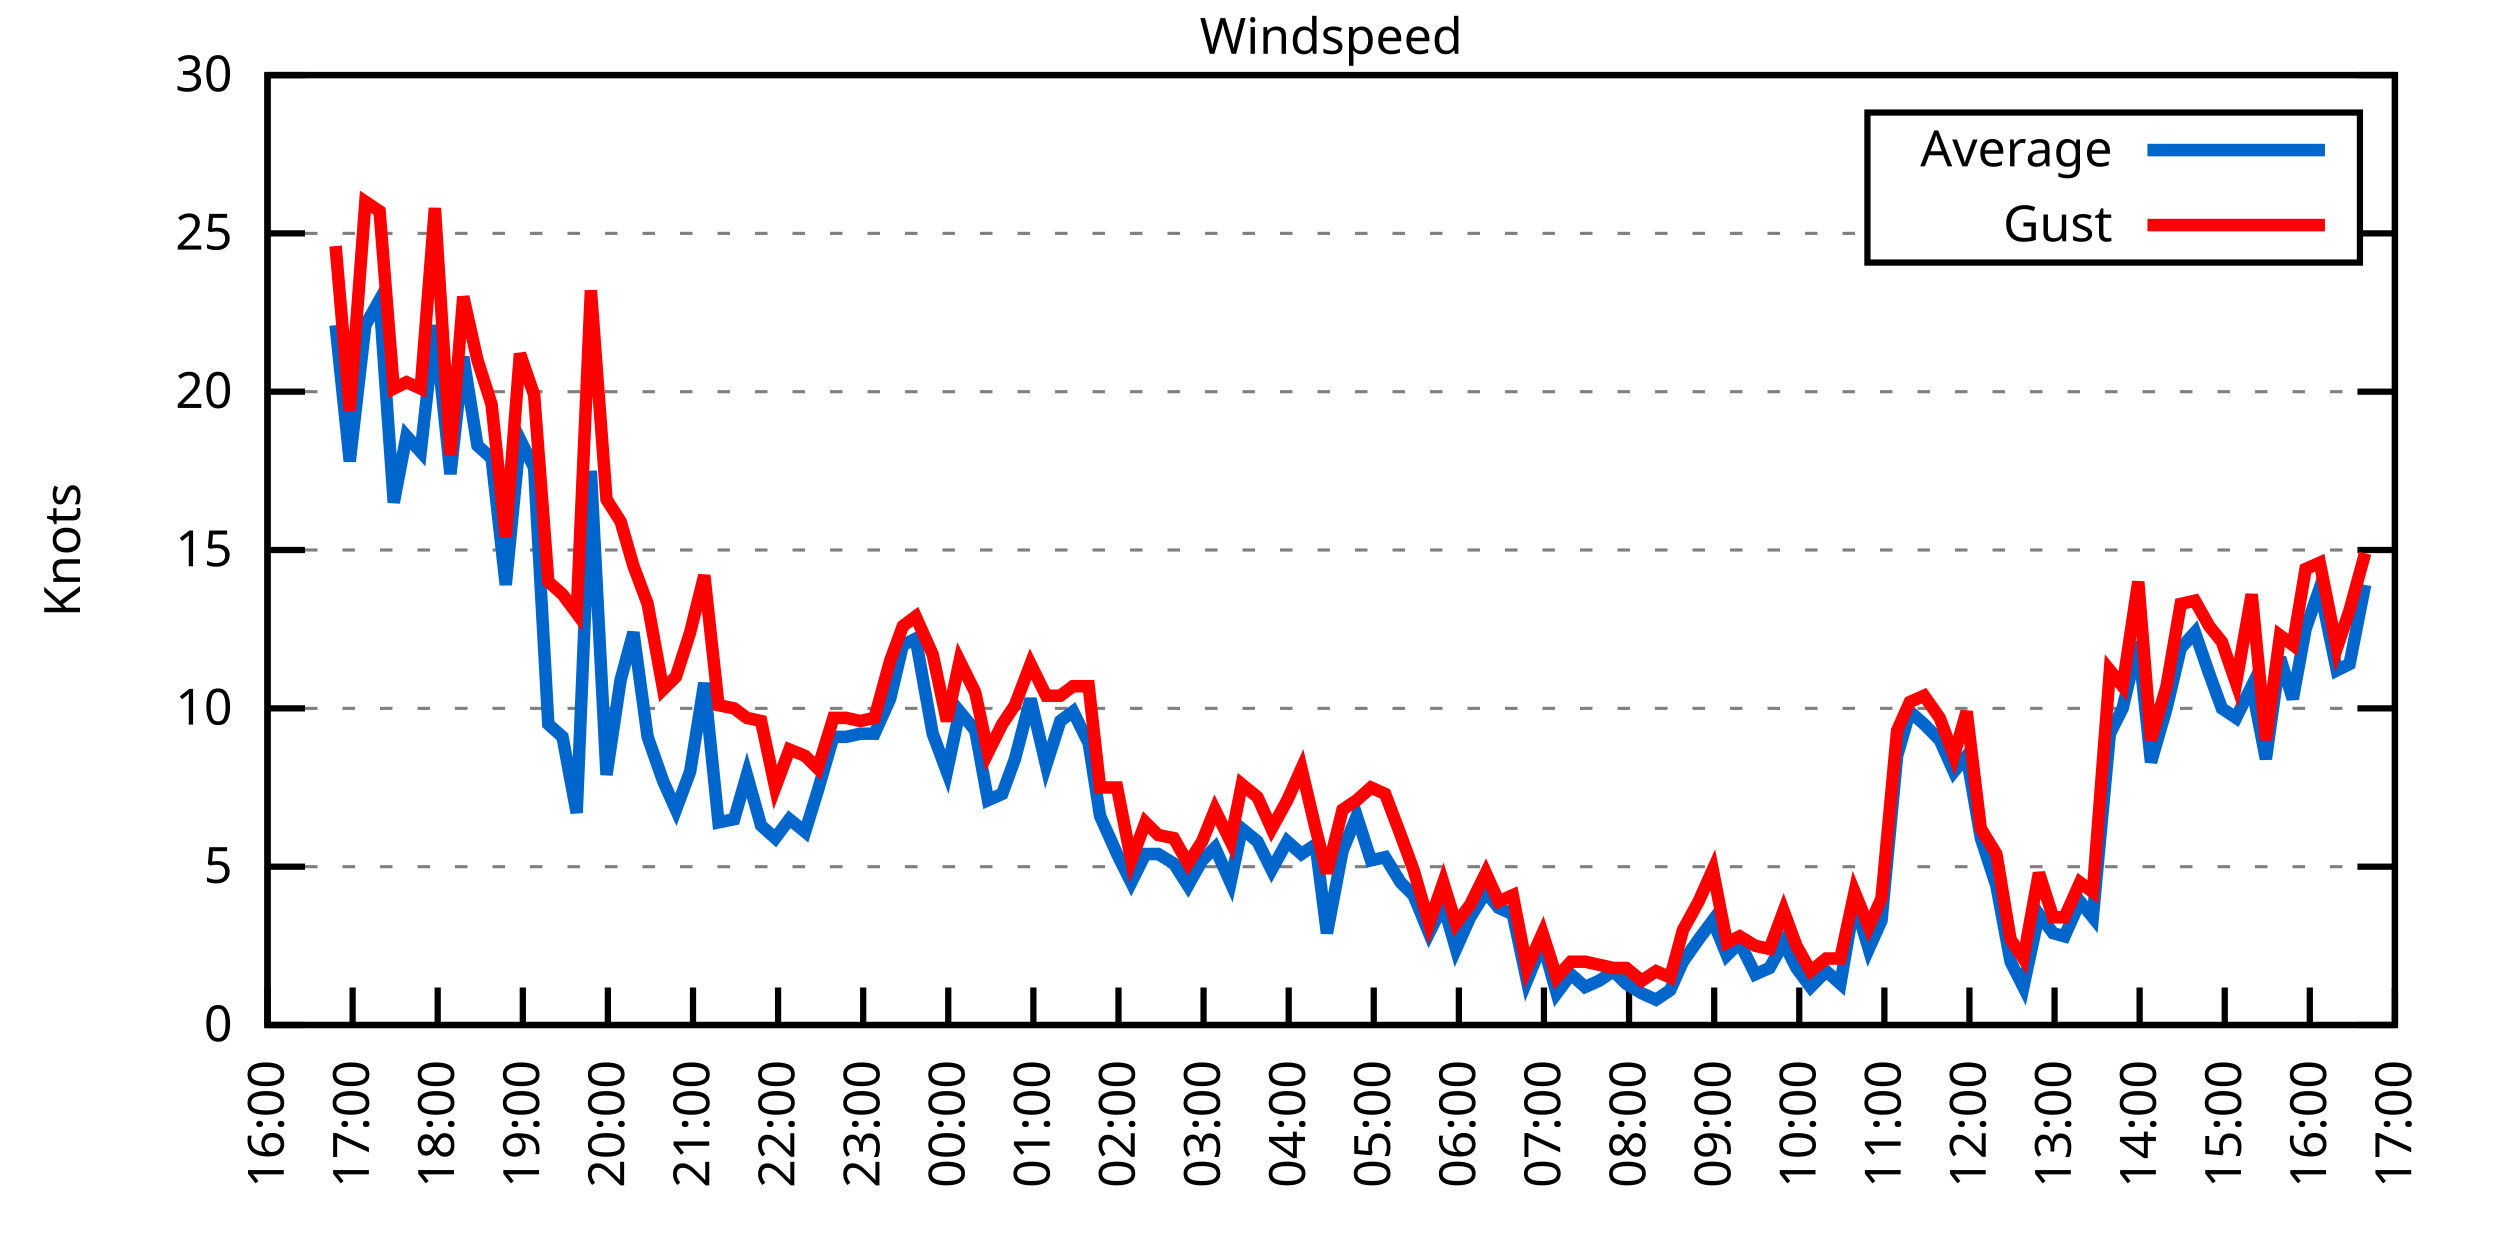
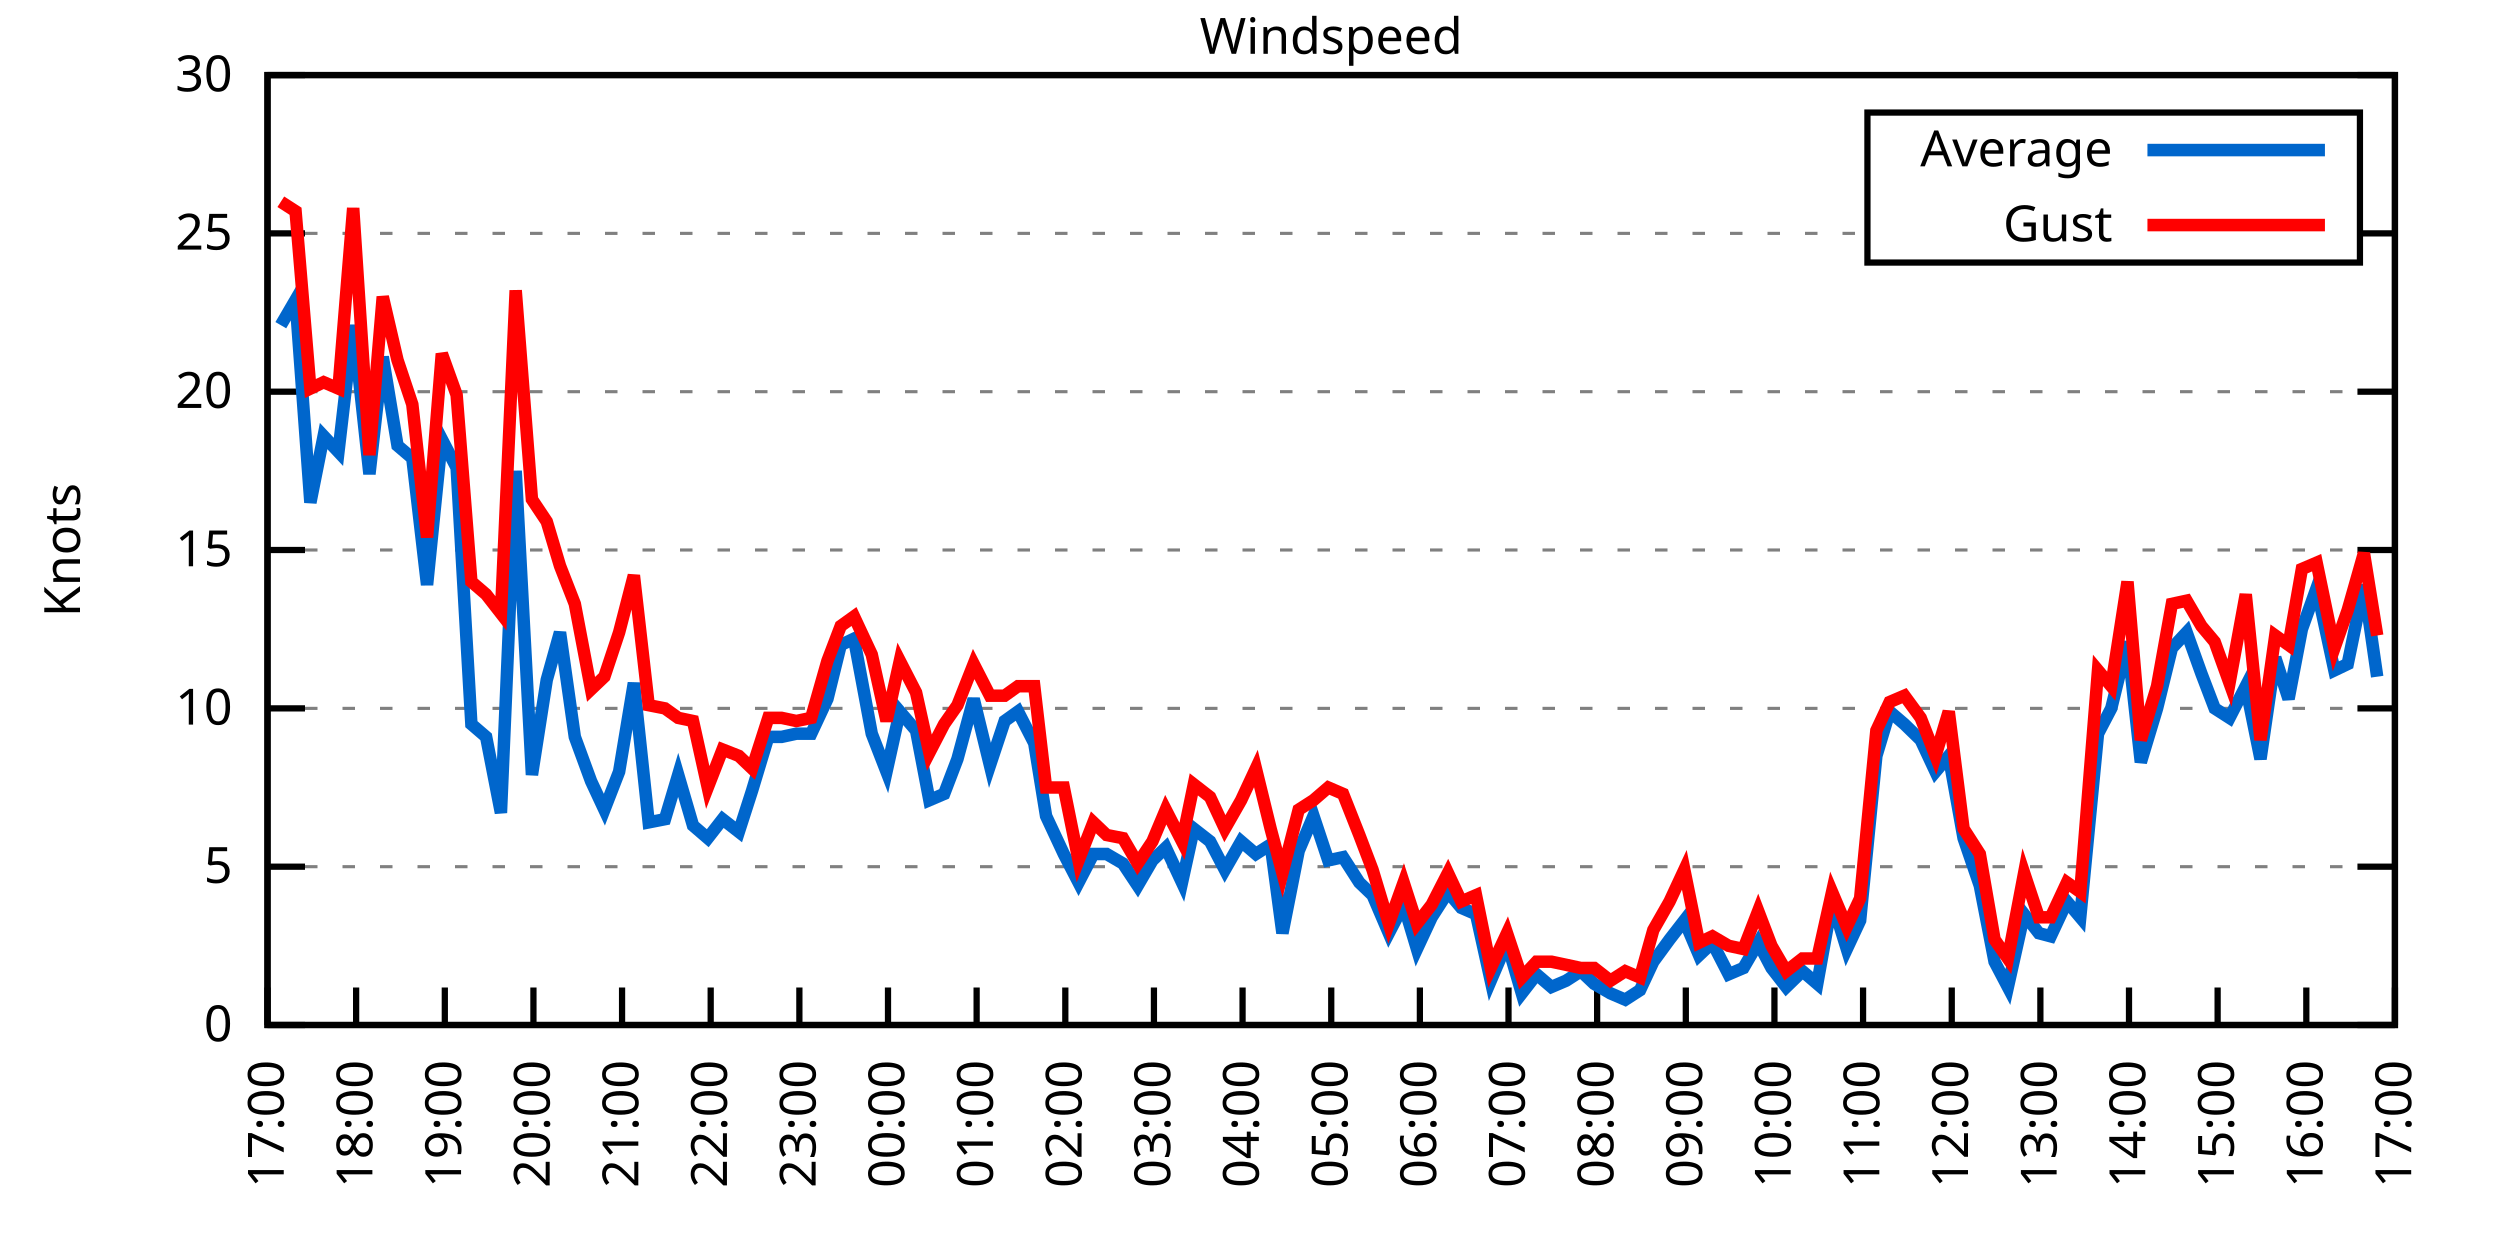
<svg xmlns="http://www.w3.org/2000/svg" xmlns:xlink="http://www.w3.org/1999/xlink" width="400" height="200" viewBox="0 0 400 200">
  <g id="gnuplot_canvas">
    <rect x="0" y="0" width="400" height="200" fill="none" />
    <defs>
      <circle id="gpDot" r="0.5" stroke-width="0.5" stroke="currentColor" />
      <path id="gpPt0" stroke-width="0.333" stroke="currentColor" d="M-1,0 h2 M0,-1 v2" />
      <path id="gpPt1" stroke-width="0.333" stroke="currentColor" d="M-1,-1 L1,1 M1,-1 L-1,1" />
      <path id="gpPt2" stroke-width="0.333" stroke="currentColor" d="M-1,0 L1,0 M0,-1 L0,1 M-1,-1 L1,1 M-1,1 L1,-1" />
      <rect id="gpPt3" stroke-width="0.333" stroke="currentColor" x="-1" y="-1" width="2" height="2" />
      <rect id="gpPt4" stroke-width="0.333" stroke="currentColor" fill="currentColor" x="-1" y="-1" width="2" height="2" />
      <circle id="gpPt5" stroke-width="0.333" stroke="currentColor" cx="0" cy="0" r="1" />
      <use xlink:href="#gpPt5" id="gpPt6" fill="currentColor" stroke="none" />
      <path id="gpPt7" stroke-width="0.333" stroke="currentColor" d="M0,-1.33 L-1.33,0.67 L1.33,0.67 z" />
      <use xlink:href="#gpPt7" id="gpPt8" fill="currentColor" stroke="none" />
      <use xlink:href="#gpPt7" id="gpPt9" stroke="currentColor" transform="rotate(180)" />
      <use xlink:href="#gpPt9" id="gpPt10" fill="currentColor" stroke="none" />
      <use xlink:href="#gpPt3" id="gpPt11" stroke="currentColor" transform="rotate(45)" />
      <use xlink:href="#gpPt11" id="gpPt12" fill="currentColor" stroke="none" />
      <path id="gpPt13" stroke-width="0.333" stroke="currentColor" d="M0,1.330 L1.265,0.411 L0.782,-1.067 L-0.782,-1.076 L-1.265,0.411 z" />
      <use xlink:href="#gpPt13" id="gpPt14" fill="currentColor" stroke="none" />
      <filter id="textbox" filterUnits="objectBoundingBox" x="0" y="0" height="1" width="1">
        <feFlood flood-color="white" flood-opacity="1" result="bgnd" />
        <feComposite in="SourceGraphic" in2="bgnd" operator="atop" />
      </filter>
      <filter id="greybox" filterUnits="objectBoundingBox" x="0" y="0" height="1" width="1">
        <feFlood flood-color="lightgrey" flood-opacity="1" result="grey" />
        <feComposite in="SourceGraphic" in2="grey" operator="atop" />
      </filter>
    </defs>
    <g fill="none" color="white" stroke="currentColor" stroke-width="1.00" stroke-linecap="butt" stroke-linejoin="miter">
</g>
    <g fill="none" color="black" stroke="currentColor" stroke-width="1.00" stroke-linecap="butt" stroke-linejoin="miter">
      <g stroke="none" shape-rendering="crispEdges">
        <polygon fill="rgb(255, 255, 255)" points="42.80,164.00 383.18,164.00 383.18,12.02 42.80,12.02 " />
      </g>
    </g>
    <g fill="none" color="black" stroke="currentColor" stroke-width="1.00" stroke-linecap="butt" stroke-linejoin="miter">
</g>
    <g fill="none" color="black" stroke="black" stroke-width="0.50" stroke-linecap="butt" stroke-linejoin="miter">
</g>
    <g fill="none" color="gray" stroke="currentColor" stroke-width="0.50" stroke-linecap="butt" stroke-linejoin="miter">
      <path stroke="gray" stroke-dasharray="2,4" class="gridline" d="M42.80,164.00 L383.19,164.00  " />
    </g>
    <g fill="none" color="gray" stroke="gray" stroke-width="1.00" stroke-linecap="butt" stroke-linejoin="miter">
</g>
    <g fill="none" color="black" stroke="currentColor" stroke-width="1.00" stroke-linecap="butt" stroke-linejoin="miter">
      <path stroke="black" d="M42.80,164.00 L48.80,164.00 M383.19,164.00 L377.19,164.00  " />
      <g transform="translate(37.20,166.60)" stroke="none" fill="black" font-family="Sans" font-size="8.00" text-anchor="end">
        <text>
          <tspan font-family="Sans"> 0</tspan>
        </text>
      </g>
    </g>
    <g fill="none" color="black" stroke="currentColor" stroke-width="1.00" stroke-linecap="butt" stroke-linejoin="miter">
</g>
    <g fill="none" color="black" stroke="black" stroke-width="0.50" stroke-linecap="butt" stroke-linejoin="miter">
</g>
    <g fill="none" color="gray" stroke="currentColor" stroke-width="0.50" stroke-linecap="butt" stroke-linejoin="miter">
      <path stroke="gray" stroke-dasharray="2,4" class="gridline" d="M42.80,138.67 L383.19,138.67  " />
    </g>
    <g fill="none" color="gray" stroke="gray" stroke-width="1.00" stroke-linecap="butt" stroke-linejoin="miter">
</g>
    <g fill="none" color="black" stroke="currentColor" stroke-width="1.00" stroke-linecap="butt" stroke-linejoin="miter">
      <path stroke="black" d="M42.80,138.67 L48.80,138.67 M383.19,138.67 L377.19,138.67  " />
      <g transform="translate(37.20,141.27)" stroke="none" fill="black" font-family="Sans" font-size="8.00" text-anchor="end">
        <text>
          <tspan font-family="Sans"> 5</tspan>
        </text>
      </g>
    </g>
    <g fill="none" color="black" stroke="currentColor" stroke-width="1.00" stroke-linecap="butt" stroke-linejoin="miter">
</g>
    <g fill="none" color="black" stroke="black" stroke-width="0.50" stroke-linecap="butt" stroke-linejoin="miter">
</g>
    <g fill="none" color="gray" stroke="currentColor" stroke-width="0.50" stroke-linecap="butt" stroke-linejoin="miter">
      <path stroke="gray" stroke-dasharray="2,4" class="gridline" d="M42.80,113.34 L383.19,113.34  " />
    </g>
    <g fill="none" color="gray" stroke="gray" stroke-width="1.00" stroke-linecap="butt" stroke-linejoin="miter">
</g>
    <g fill="none" color="black" stroke="currentColor" stroke-width="1.00" stroke-linecap="butt" stroke-linejoin="miter">
      <path stroke="black" d="M42.80,113.34 L48.80,113.34 M383.19,113.34 L377.19,113.34  " />
      <g transform="translate(37.20,115.94)" stroke="none" fill="black" font-family="Sans" font-size="8.00" text-anchor="end">
        <text>
          <tspan font-family="Sans"> 10</tspan>
        </text>
      </g>
    </g>
    <g fill="none" color="black" stroke="currentColor" stroke-width="1.00" stroke-linecap="butt" stroke-linejoin="miter">
</g>
    <g fill="none" color="black" stroke="black" stroke-width="0.50" stroke-linecap="butt" stroke-linejoin="miter">
</g>
    <g fill="none" color="gray" stroke="currentColor" stroke-width="0.50" stroke-linecap="butt" stroke-linejoin="miter">
      <path stroke="gray" stroke-dasharray="2,4" class="gridline" d="M42.80,88.00 L383.19,88.00  " />
    </g>
    <g fill="none" color="gray" stroke="gray" stroke-width="1.00" stroke-linecap="butt" stroke-linejoin="miter">
</g>
    <g fill="none" color="black" stroke="currentColor" stroke-width="1.00" stroke-linecap="butt" stroke-linejoin="miter">
      <path stroke="black" d="M42.80,88.00 L48.80,88.00 M383.19,88.00 L377.19,88.00  " />
      <g transform="translate(37.20,90.60)" stroke="none" fill="black" font-family="Sans" font-size="8.00" text-anchor="end">
        <text>
          <tspan font-family="Sans"> 15</tspan>
        </text>
      </g>
    </g>
    <g fill="none" color="black" stroke="currentColor" stroke-width="1.00" stroke-linecap="butt" stroke-linejoin="miter">
</g>
    <g fill="none" color="black" stroke="black" stroke-width="0.50" stroke-linecap="butt" stroke-linejoin="miter">
</g>
    <g fill="none" color="gray" stroke="currentColor" stroke-width="0.50" stroke-linecap="butt" stroke-linejoin="miter">
      <path stroke="gray" stroke-dasharray="2,4" class="gridline" d="M42.80,62.67 L383.19,62.67  " />
    </g>
    <g fill="none" color="gray" stroke="gray" stroke-width="1.00" stroke-linecap="butt" stroke-linejoin="miter">
</g>
    <g fill="none" color="black" stroke="currentColor" stroke-width="1.00" stroke-linecap="butt" stroke-linejoin="miter">
      <path stroke="black" d="M42.80,62.67 L48.80,62.67 M383.19,62.67 L377.19,62.67  " />
      <g transform="translate(37.20,65.27)" stroke="none" fill="black" font-family="Sans" font-size="8.00" text-anchor="end">
        <text>
          <tspan font-family="Sans"> 20</tspan>
        </text>
      </g>
    </g>
    <g fill="none" color="black" stroke="currentColor" stroke-width="1.00" stroke-linecap="butt" stroke-linejoin="miter">
</g>
    <g fill="none" color="black" stroke="black" stroke-width="0.50" stroke-linecap="butt" stroke-linejoin="miter">
</g>
    <g fill="none" color="gray" stroke="currentColor" stroke-width="0.50" stroke-linecap="butt" stroke-linejoin="miter">
      <path stroke="gray" stroke-dasharray="2,4" class="gridline" d="M42.80,37.34 L298.79,37.34 M377.59,37.34 L383.19,37.34  " />
    </g>
    <g fill="none" color="gray" stroke="gray" stroke-width="1.00" stroke-linecap="butt" stroke-linejoin="miter">
</g>
    <g fill="none" color="black" stroke="currentColor" stroke-width="1.00" stroke-linecap="butt" stroke-linejoin="miter">
      <path stroke="black" d="M42.80,37.34 L48.80,37.34 M383.19,37.34 L377.19,37.34  " />
      <g transform="translate(37.20,39.94)" stroke="none" fill="black" font-family="Sans" font-size="8.00" text-anchor="end">
        <text>
          <tspan font-family="Sans"> 25</tspan>
        </text>
      </g>
    </g>
    <g fill="none" color="black" stroke="currentColor" stroke-width="1.00" stroke-linecap="butt" stroke-linejoin="miter">
</g>
    <g fill="none" color="black" stroke="black" stroke-width="0.50" stroke-linecap="butt" stroke-linejoin="miter">
</g>
    <g fill="none" color="gray" stroke="currentColor" stroke-width="0.50" stroke-linecap="butt" stroke-linejoin="miter">
      <path stroke="gray" stroke-dasharray="2,4" class="gridline" d="M42.80,12.01 L383.19,12.01  " />
    </g>
    <g fill="none" color="gray" stroke="gray" stroke-width="1.00" stroke-linecap="butt" stroke-linejoin="miter">
</g>
    <g fill="none" color="black" stroke="currentColor" stroke-width="1.00" stroke-linecap="butt" stroke-linejoin="miter">
      <path stroke="black" d="M42.80,12.01 L48.80,12.01 M383.19,12.01 L377.19,12.01  " />
      <g transform="translate(37.20,14.61)" stroke="none" fill="black" font-family="Sans" font-size="8.00" text-anchor="end">
        <text>
          <tspan font-family="Sans"> 30</tspan>
        </text>
      </g>
    </g>
    <g fill="none" color="black" stroke="currentColor" stroke-width="1.00" stroke-linecap="butt" stroke-linejoin="miter">
      <path stroke="black" d="M42.80,164.00 L42.80,158.00  " />
      <g transform="translate(45.40,169.60) rotate(270.00)" stroke="none" fill="black" font-family="Sans" font-size="8.00" text-anchor="end">
        <text>
-           <tspan font-family="Sans">16:00</tspan>
-         </text>
-       </g>
-     </g>
-     <g fill="none" color="black" stroke="currentColor" stroke-width="1.00" stroke-linecap="butt" stroke-linejoin="miter">
-       <path stroke="black" d="M56.42,164.00 L56.42,158.00  " />
-       <g transform="translate(59.02,169.60) rotate(270.00)" stroke="none" fill="black" font-family="Sans" font-size="8.00" text-anchor="end">
-         <text>
          <tspan font-family="Sans">17:00</tspan>
        </text>
      </g>
    </g>
    <g fill="none" color="black" stroke="currentColor" stroke-width="1.00" stroke-linecap="butt" stroke-linejoin="miter">
-       <path stroke="black" d="M70.03,164.00 L70.03,158.00  " />
-       <g transform="translate(72.63,169.60) rotate(270.00)" stroke="none" fill="black" font-family="Sans" font-size="8.00" text-anchor="end">
+       <path stroke="black" d="M56.98,164.00 L56.98,158.00  " />
+       <g transform="translate(59.58,169.60) rotate(270.00)" stroke="none" fill="black" font-family="Sans" font-size="8.00" text-anchor="end">
        <text>
          <tspan font-family="Sans">18:00</tspan>
        </text>
      </g>
    </g>
    <g fill="none" color="black" stroke="currentColor" stroke-width="1.00" stroke-linecap="butt" stroke-linejoin="miter">
-       <path stroke="black" d="M83.65,164.00 L83.65,158.00  " />
-       <g transform="translate(86.25,169.60) rotate(270.00)" stroke="none" fill="black" font-family="Sans" font-size="8.00" text-anchor="end">
+       <path stroke="black" d="M71.17,164.00 L71.17,158.00  " />
+       <g transform="translate(73.77,169.60) rotate(270.00)" stroke="none" fill="black" font-family="Sans" font-size="8.00" text-anchor="end">
        <text>
          <tspan font-family="Sans">19:00</tspan>
        </text>
      </g>
    </g>
    <g fill="none" color="black" stroke="currentColor" stroke-width="1.00" stroke-linecap="butt" stroke-linejoin="miter">
-       <path stroke="black" d="M97.26,164.00 L97.26,158.00  " />
-       <g transform="translate(99.86,169.60) rotate(270.00)" stroke="none" fill="black" font-family="Sans" font-size="8.00" text-anchor="end">
+       <path stroke="black" d="M85.35,164.00 L85.35,158.00  " />
+       <g transform="translate(87.95,169.60) rotate(270.00)" stroke="none" fill="black" font-family="Sans" font-size="8.00" text-anchor="end">
        <text>
          <tspan font-family="Sans">20:00</tspan>
        </text>
      </g>
    </g>
    <g fill="none" color="black" stroke="currentColor" stroke-width="1.00" stroke-linecap="butt" stroke-linejoin="miter">
-       <path stroke="black" d="M110.88,164.00 L110.88,158.00  " />
-       <g transform="translate(113.48,169.60) rotate(270.00)" stroke="none" fill="black" font-family="Sans" font-size="8.00" text-anchor="end">
+       <path stroke="black" d="M99.53,164.00 L99.53,158.00  " />
+       <g transform="translate(102.13,169.60) rotate(270.00)" stroke="none" fill="black" font-family="Sans" font-size="8.00" text-anchor="end">
        <text>
          <tspan font-family="Sans">21:00</tspan>
        </text>
      </g>
    </g>
    <g fill="none" color="black" stroke="currentColor" stroke-width="1.00" stroke-linecap="butt" stroke-linejoin="miter">
-       <path stroke="black" d="M124.49,164.00 L124.49,158.00  " />
-       <g transform="translate(127.09,169.60) rotate(270.00)" stroke="none" fill="black" font-family="Sans" font-size="8.00" text-anchor="end">
+       <path stroke="black" d="M113.71,164.00 L113.71,158.00  " />
+       <g transform="translate(116.31,169.60) rotate(270.00)" stroke="none" fill="black" font-family="Sans" font-size="8.00" text-anchor="end">
        <text>
          <tspan font-family="Sans">22:00</tspan>
        </text>
      </g>
    </g>
    <g fill="none" color="black" stroke="currentColor" stroke-width="1.00" stroke-linecap="butt" stroke-linejoin="miter">
-       <path stroke="black" d="M138.11,164.00 L138.11,158.00  " />
-       <g transform="translate(140.71,169.60) rotate(270.00)" stroke="none" fill="black" font-family="Sans" font-size="8.00" text-anchor="end">
+       <path stroke="black" d="M127.90,164.00 L127.90,158.00  " />
+       <g transform="translate(130.50,169.60) rotate(270.00)" stroke="none" fill="black" font-family="Sans" font-size="8.00" text-anchor="end">
        <text>
          <tspan font-family="Sans">23:00</tspan>
        </text>
      </g>
    </g>
    <g fill="none" color="black" stroke="currentColor" stroke-width="1.00" stroke-linecap="butt" stroke-linejoin="miter">
-       <path stroke="black" d="M151.72,164.00 L151.72,158.00  " />
-       <g transform="translate(154.32,169.60) rotate(270.00)" stroke="none" fill="black" font-family="Sans" font-size="8.00" text-anchor="end">
+       <path stroke="black" d="M142.08,164.00 L142.08,158.00  " />
+       <g transform="translate(144.68,169.60) rotate(270.00)" stroke="none" fill="black" font-family="Sans" font-size="8.00" text-anchor="end">
        <text>
          <tspan font-family="Sans">00:00</tspan>
        </text>
      </g>
    </g>
    <g fill="none" color="black" stroke="currentColor" stroke-width="1.00" stroke-linecap="butt" stroke-linejoin="miter">
-       <path stroke="black" d="M165.34,164.00 L165.34,158.00  " />
-       <g transform="translate(167.94,169.60) rotate(270.00)" stroke="none" fill="black" font-family="Sans" font-size="8.00" text-anchor="end">
+       <path stroke="black" d="M156.26,164.00 L156.26,158.00  " />
+       <g transform="translate(158.86,169.60) rotate(270.00)" stroke="none" fill="black" font-family="Sans" font-size="8.00" text-anchor="end">
        <text>
          <tspan font-family="Sans">01:00</tspan>
        </text>
      </g>
    </g>
    <g fill="none" color="black" stroke="currentColor" stroke-width="1.00" stroke-linecap="butt" stroke-linejoin="miter">
-       <path stroke="black" d="M178.96,164.00 L178.96,158.00  " />
-       <g transform="translate(181.56,169.60) rotate(270.00)" stroke="none" fill="black" font-family="Sans" font-size="8.00" text-anchor="end">
+       <path stroke="black" d="M170.45,164.00 L170.45,158.00  " />
+       <g transform="translate(173.05,169.60) rotate(270.00)" stroke="none" fill="black" font-family="Sans" font-size="8.00" text-anchor="end">
        <text>
          <tspan font-family="Sans">02:00</tspan>
        </text>
      </g>
    </g>
    <g fill="none" color="black" stroke="currentColor" stroke-width="1.00" stroke-linecap="butt" stroke-linejoin="miter">
-       <path stroke="black" d="M192.57,164.00 L192.57,158.00  " />
-       <g transform="translate(195.17,169.60) rotate(270.00)" stroke="none" fill="black" font-family="Sans" font-size="8.00" text-anchor="end">
+       <path stroke="black" d="M184.63,164.00 L184.63,158.00  " />
+       <g transform="translate(187.23,169.60) rotate(270.00)" stroke="none" fill="black" font-family="Sans" font-size="8.00" text-anchor="end">
        <text>
          <tspan font-family="Sans">03:00</tspan>
        </text>
      </g>
    </g>
    <g fill="none" color="black" stroke="currentColor" stroke-width="1.00" stroke-linecap="butt" stroke-linejoin="miter">
-       <path stroke="black" d="M206.19,164.00 L206.19,158.00  " />
-       <g transform="translate(208.79,169.60) rotate(270.00)" stroke="none" fill="black" font-family="Sans" font-size="8.00" text-anchor="end">
+       <path stroke="black" d="M198.81,164.00 L198.81,158.00  " />
+       <g transform="translate(201.41,169.60) rotate(270.00)" stroke="none" fill="black" font-family="Sans" font-size="8.00" text-anchor="end">
        <text>
          <tspan font-family="Sans">04:00</tspan>
        </text>
      </g>
    </g>
    <g fill="none" color="black" stroke="currentColor" stroke-width="1.00" stroke-linecap="butt" stroke-linejoin="miter">
-       <path stroke="black" d="M219.80,164.00 L219.80,158.00  " />
-       <g transform="translate(222.40,169.60) rotate(270.00)" stroke="none" fill="black" font-family="Sans" font-size="8.00" text-anchor="end">
+       <path stroke="black" d="M213.00,164.00 L213.00,158.00  " />
+       <g transform="translate(215.60,169.60) rotate(270.00)" stroke="none" fill="black" font-family="Sans" font-size="8.00" text-anchor="end">
        <text>
          <tspan font-family="Sans">05:00</tspan>
        </text>
      </g>
    </g>
    <g fill="none" color="black" stroke="currentColor" stroke-width="1.00" stroke-linecap="butt" stroke-linejoin="miter">
-       <path stroke="black" d="M233.42,164.00 L233.42,158.00  " />
-       <g transform="translate(236.02,169.60) rotate(270.00)" stroke="none" fill="black" font-family="Sans" font-size="8.00" text-anchor="end">
+       <path stroke="black" d="M227.18,164.00 L227.18,158.00  " />
+       <g transform="translate(229.78,169.60) rotate(270.00)" stroke="none" fill="black" font-family="Sans" font-size="8.00" text-anchor="end">
        <text>
          <tspan font-family="Sans">06:00</tspan>
        </text>
      </g>
    </g>
    <g fill="none" color="black" stroke="currentColor" stroke-width="1.00" stroke-linecap="butt" stroke-linejoin="miter">
-       <path stroke="black" d="M247.03,164.00 L247.03,158.00  " />
-       <g transform="translate(249.63,169.60) rotate(270.00)" stroke="none" fill="black" font-family="Sans" font-size="8.00" text-anchor="end">
+       <path stroke="black" d="M241.36,164.00 L241.36,158.00  " />
+       <g transform="translate(243.96,169.60) rotate(270.00)" stroke="none" fill="black" font-family="Sans" font-size="8.00" text-anchor="end">
        <text>
          <tspan font-family="Sans">07:00</tspan>
        </text>
      </g>
    </g>
    <g fill="none" color="black" stroke="currentColor" stroke-width="1.00" stroke-linecap="butt" stroke-linejoin="miter">
-       <path stroke="black" d="M260.65,164.00 L260.65,158.00  " />
-       <g transform="translate(263.25,169.60) rotate(270.00)" stroke="none" fill="black" font-family="Sans" font-size="8.00" text-anchor="end">
+       <path stroke="black" d="M255.54,164.00 L255.54,158.00  " />
+       <g transform="translate(258.14,169.60) rotate(270.00)" stroke="none" fill="black" font-family="Sans" font-size="8.00" text-anchor="end">
        <text>
          <tspan font-family="Sans">08:00</tspan>
        </text>
      </g>
    </g>
    <g fill="none" color="black" stroke="currentColor" stroke-width="1.00" stroke-linecap="butt" stroke-linejoin="miter">
-       <path stroke="black" d="M274.27,164.00 L274.27,158.00  " />
-       <g transform="translate(276.87,169.60) rotate(270.00)" stroke="none" fill="black" font-family="Sans" font-size="8.00" text-anchor="end">
+       <path stroke="black" d="M269.73,164.00 L269.73,158.00  " />
+       <g transform="translate(272.33,169.60) rotate(270.00)" stroke="none" fill="black" font-family="Sans" font-size="8.00" text-anchor="end">
        <text>
          <tspan font-family="Sans">09:00</tspan>
        </text>
      </g>
    </g>
    <g fill="none" color="black" stroke="currentColor" stroke-width="1.00" stroke-linecap="butt" stroke-linejoin="miter">
-       <path stroke="black" d="M287.88,164.00 L287.88,158.00  " />
-       <g transform="translate(290.48,169.60) rotate(270.00)" stroke="none" fill="black" font-family="Sans" font-size="8.00" text-anchor="end">
+       <path stroke="black" d="M283.91,164.00 L283.91,158.00  " />
+       <g transform="translate(286.51,169.60) rotate(270.00)" stroke="none" fill="black" font-family="Sans" font-size="8.00" text-anchor="end">
        <text>
          <tspan font-family="Sans">10:00</tspan>
        </text>
      </g>
    </g>
    <g fill="none" color="black" stroke="currentColor" stroke-width="1.00" stroke-linecap="butt" stroke-linejoin="miter">
-       <path stroke="black" d="M301.50,164.00 L301.50,158.00  " />
-       <g transform="translate(304.10,169.60) rotate(270.00)" stroke="none" fill="black" font-family="Sans" font-size="8.00" text-anchor="end">
+       <path stroke="black" d="M298.09,164.00 L298.09,158.00  " />
+       <g transform="translate(300.69,169.60) rotate(270.00)" stroke="none" fill="black" font-family="Sans" font-size="8.00" text-anchor="end">
        <text>
          <tspan font-family="Sans">11:00</tspan>
        </text>
      </g>
    </g>
    <g fill="none" color="black" stroke="currentColor" stroke-width="1.00" stroke-linecap="butt" stroke-linejoin="miter">
-       <path stroke="black" d="M315.11,164.00 L315.11,158.00  " />
-       <g transform="translate(317.71,169.60) rotate(270.00)" stroke="none" fill="black" font-family="Sans" font-size="8.00" text-anchor="end">
+       <path stroke="black" d="M312.28,164.00 L312.28,158.00  " />
+       <g transform="translate(314.88,169.60) rotate(270.00)" stroke="none" fill="black" font-family="Sans" font-size="8.00" text-anchor="end">
        <text>
          <tspan font-family="Sans">12:00</tspan>
        </text>
      </g>
    </g>
    <g fill="none" color="black" stroke="currentColor" stroke-width="1.00" stroke-linecap="butt" stroke-linejoin="miter">
-       <path stroke="black" d="M328.73,164.00 L328.73,158.00  " />
-       <g transform="translate(331.33,169.60) rotate(270.00)" stroke="none" fill="black" font-family="Sans" font-size="8.00" text-anchor="end">
+       <path stroke="black" d="M326.46,164.00 L326.46,158.00  " />
+       <g transform="translate(329.06,169.60) rotate(270.00)" stroke="none" fill="black" font-family="Sans" font-size="8.00" text-anchor="end">
        <text>
          <tspan font-family="Sans">13:00</tspan>
        </text>
      </g>
    </g>
    <g fill="none" color="black" stroke="currentColor" stroke-width="1.00" stroke-linecap="butt" stroke-linejoin="miter">
-       <path stroke="black" d="M342.34,164.00 L342.34,158.00  " />
-       <g transform="translate(344.94,169.60) rotate(270.00)" stroke="none" fill="black" font-family="Sans" font-size="8.00" text-anchor="end">
+       <path stroke="black" d="M340.64,164.00 L340.64,158.00  " />
+       <g transform="translate(343.24,169.60) rotate(270.00)" stroke="none" fill="black" font-family="Sans" font-size="8.00" text-anchor="end">
        <text>
          <tspan font-family="Sans">14:00</tspan>
        </text>
      </g>
    </g>
    <g fill="none" color="black" stroke="currentColor" stroke-width="1.00" stroke-linecap="butt" stroke-linejoin="miter">
-       <path stroke="black" d="M355.96,164.00 L355.96,158.00  " />
-       <g transform="translate(358.56,169.60) rotate(270.00)" stroke="none" fill="black" font-family="Sans" font-size="8.00" text-anchor="end">
+       <path stroke="black" d="M354.82,164.00 L354.82,158.00  " />
+       <g transform="translate(357.42,169.60) rotate(270.00)" stroke="none" fill="black" font-family="Sans" font-size="8.00" text-anchor="end">
        <text>
          <tspan font-family="Sans">15:00</tspan>
        </text>
      </g>
    </g>
    <g fill="none" color="black" stroke="currentColor" stroke-width="1.00" stroke-linecap="butt" stroke-linejoin="miter">
-       <path stroke="black" d="M369.57,164.00 L369.57,158.00  " />
-       <g transform="translate(372.17,169.60) rotate(270.00)" stroke="none" fill="black" font-family="Sans" font-size="8.00" text-anchor="end">
+       <path stroke="black" d="M369.01,164.00 L369.01,158.00  " />
+       <g transform="translate(371.61,169.60) rotate(270.00)" stroke="none" fill="black" font-family="Sans" font-size="8.00" text-anchor="end">
        <text>
          <tspan font-family="Sans">16:00</tspan>
        </text>
      </g>
    </g>
    <g fill="none" color="black" stroke="currentColor" stroke-width="1.00" stroke-linecap="butt" stroke-linejoin="miter">
      <path stroke="black" d="M383.19,164.00 L383.19,158.00  " />
      <g transform="translate(385.79,169.60) rotate(270.00)" stroke="none" fill="black" font-family="Sans" font-size="8.00" text-anchor="end">
        <text>
          <tspan font-family="Sans">17:00</tspan>
        </text>
      </g>
    </g>
    <g fill="none" color="black" stroke="currentColor" stroke-width="1.00" stroke-linecap="butt" stroke-linejoin="miter">
</g>
    <g fill="none" color="black" stroke="currentColor" stroke-width="1.00" stroke-linecap="butt" stroke-linejoin="miter">
      <path stroke="black" d="M42.80,12.01 L42.80,164.00 L383.19,164.00 L383.19,12.01 L42.80,12.01 Z  " />
    </g>
    <g fill="none" color="black" stroke="currentColor" stroke-width="1.00" stroke-linecap="butt" stroke-linejoin="miter">
</g>
    <g fill="none" color="black" stroke="currentColor" stroke-width="1.00" stroke-linecap="butt" stroke-linejoin="miter">
      <path stroke="black" d="M298.79,42.01 L298.79,18.01 L377.59,18.01 L377.59,42.01 L298.79,42.01 Z  " />
    </g>
    <g id="Windspeed_plot_1">
      <g fill="none" color="white" stroke="black" stroke-width="2.00" stroke-linecap="butt" stroke-linejoin="miter">
</g>
      <g fill="none" color="black" stroke="currentColor" stroke-width="2.00" stroke-linecap="butt" stroke-linejoin="miter">
        <g transform="translate(337.99,26.61)" stroke="none" fill="black" font-family="Sans" font-size="8.00" text-anchor="end">
          <text>
            <tspan font-family="Sans">Average</tspan>
          </text>
        </g>
      </g>
      <g fill="none" color="black" stroke="currentColor" stroke-width="2.00" stroke-linecap="butt" stroke-linejoin="miter">
-         <path stroke="rgb(  0, 102, 204)" d="M343.59,24.01 L371.99,24.01 M53.69,52.03 L55.96,73.82 L58.46,52.03 L60.73,47.98 L63.00,80.41 L65.04,69.77   L67.31,72.30 L69.58,52.03 L72.07,75.85 L74.12,57.10 L76.39,71.29 L78.65,73.31 L80.92,93.58 L83.19,70.27   L85.46,74.83 L87.73,115.87 L90.00,117.90 L92.27,130.06 L94.54,75.34 L97.04,123.98 L99.30,108.78 L101.35,101.18   L103.62,117.90 L106.11,124.99 L108.15,129.55 L110.42,123.47 L112.69,109.28 L114.96,131.58 L117.46,131.07 L119.50,123.98   L121.77,132.08 L124.04,134.11 L126.31,131.07 L128.81,133.10 L130.85,126.51 L133.34,117.90 L135.39,117.90 L137.66,117.39   L139.92,117.39 L142.42,111.82 L144.46,103.20 L146.51,102.19 L149.23,117.39 L151.50,123.47 L153.54,113.84 L156.04,116.88   L158.08,128.03 L160.35,127.02 L162.39,121.44 L164.89,111.82 L167.38,122.46 L169.65,115.36 L171.69,113.84 L174.19,118.91   L176.01,130.56 L178.73,136.64 L181.00,141.20 L183.27,136.64 L185.31,136.64 L187.81,138.16 L190.08,141.71 L192.34,137.66   L194.39,135.63 L196.88,141.20 L198.70,132.59 L201.19,134.62 L203.46,139.17 L205.96,134.62 L208.23,136.64 L210.50,135.12   L212.31,149.31 L214.81,136.14 L217.08,130.56 L219.35,137.66 L221.62,137.15 L224.11,141.20 L226.16,143.23 L228.65,149.31   L230.92,144.75 L232.96,151.84 L235.23,146.77 L237.73,142.72 L239.77,145.25 L242.04,146.27 L244.31,156.91 L246.81,150.83   L249.08,158.93 L251.35,155.89 L253.61,157.92 L255.88,156.91 L258.15,155.39 L260.20,157.41 L262.69,158.93 L264.96,159.95   L267.23,158.43 L269.27,153.87 L271.77,150.32 L274.04,147.28 L276.31,152.85 L278.35,150.83 L280.85,155.89 L283.12,154.88   L285.38,150.83 L287.43,154.88 L289.70,157.92 L292.19,155.39 L294.46,157.41 L296.73,144.24 L299.00,151.84 L301.04,147.28   L303.54,120.94 L305.58,113.84 L307.85,115.87 L310.35,118.40 L312.62,123.47 L314.66,120.94 L316.93,134.11 L319.42,141.71   L321.69,153.87 L323.74,157.92 L326.23,146.27 L328.50,149.31 L330.32,149.81 L332.81,144.24 L334.85,146.77 L337.58,117.39   L339.62,113.34 L342.12,102.70 L344.16,121.95 L346.65,113.34 L348.92,103.71 L351.19,101.18 L353.46,107.76 L355.50,113.34   L357.77,114.86 L360.27,109.79 L362.54,121.44 L364.81,105.23 L366.85,111.82 L368.89,100.67 L371.16,94.08 L373.89,107.26   L375.93,106.24 L378.42,93.58  " />
+         <path stroke="rgb(  0, 102, 204)" d="M343.59,24.01 L371.99,24.01 M44.93,52.03 L47.29,47.98 L49.66,80.41 L51.78,69.77 L54.15,72.30 L56.51,52.03   L59.11,75.85 L61.24,57.10 L63.60,71.29 L65.97,73.31 L68.33,93.58 L70.69,70.27 L73.06,74.83 L75.42,115.87   L77.78,117.90 L80.15,130.06 L82.51,75.34 L85.11,123.98 L87.48,108.78 L89.60,101.18 L91.97,117.90 L94.57,124.99   L96.70,129.55 L99.06,123.47 L101.42,109.28 L103.79,131.58 L106.39,131.07 L108.51,123.98 L110.88,132.08 L113.24,134.11   L115.61,131.07 L118.21,133.10 L120.33,126.51 L122.93,117.90 L125.06,117.90 L127.42,117.39 L129.79,117.39 L132.39,111.82   L134.52,103.20 L136.64,102.19 L139.48,117.39 L141.84,123.47 L143.97,113.84 L146.57,116.88 L148.70,128.03 L151.06,127.02   L153.19,121.44 L155.79,111.82 L158.39,122.46 L160.75,115.36 L162.88,113.84 L165.48,118.91 L167.37,130.56 L170.21,136.64   L172.57,141.20 L174.94,136.64 L177.06,136.64 L179.67,138.16 L182.03,141.71 L184.39,137.66 L186.52,135.63 L189.12,141.20   L191.01,132.59 L193.61,134.62 L195.98,139.17 L198.58,134.62 L200.94,136.64 L203.30,135.12 L205.19,149.31 L207.79,136.14   L210.16,130.56 L212.52,137.66 L214.89,137.15 L217.49,141.20 L219.61,143.23 L222.21,149.31 L224.58,144.75 L226.71,151.84   L229.07,146.77 L231.67,142.72 L233.80,145.25 L236.16,146.27 L238.52,156.91 L241.12,150.83 L243.49,158.93 L245.85,155.89   L248.22,157.92 L250.58,156.91 L252.94,155.39 L255.07,157.41 L257.67,158.93 L260.04,159.95 L262.40,158.43 L264.53,153.87   L267.13,150.32 L269.49,147.28 L271.85,152.85 L273.98,150.83 L276.58,155.89 L278.95,154.88 L281.31,150.83 L283.44,154.88   L285.80,157.92 L288.40,155.39 L290.76,157.41 L293.13,144.24 L295.49,151.84 L297.62,147.28 L300.22,120.94 L302.35,113.84   L304.71,115.87 L307.31,118.40 L309.68,123.47 L311.80,120.94 L314.17,134.11 L316.77,141.71 L319.13,153.87 L321.26,157.92   L323.86,146.27 L326.22,149.31 L328.11,149.81 L330.71,144.24 L332.84,146.77 L335.68,117.39 L337.80,113.34 L340.40,102.70   L342.53,121.95 L345.13,113.34 L347.50,103.71 L349.86,101.18 L352.22,107.76 L354.35,113.34 L356.72,114.86 L359.32,109.79   L361.68,121.44 L364.04,105.23 L366.17,111.82 L368.30,100.67 L370.66,94.08 L373.50,107.26 L375.63,106.24 L378.23,93.58   L380.35,108.27  " />
      </g>
    </g>
    <g id="Windspeed_plot_2">
      <g fill="none" color="black" stroke="currentColor" stroke-width="2.00" stroke-linecap="butt" stroke-linejoin="miter">
        <g transform="translate(337.99,38.61)" stroke="none" fill="black" font-family="Sans" font-size="8.00" text-anchor="end">
          <text>
            <tspan font-family="Sans">Gust</tspan>
          </text>
        </g>
      </g>
      <g fill="none" color="black" stroke="currentColor" stroke-width="2.00" stroke-linecap="butt" stroke-linejoin="miter">
-         <path stroke="rgb(255,   0,   0)" d="M343.59,36.01 L371.99,36.01 M53.69,39.37 L55.96,65.71 L58.46,32.28 L60.73,33.80 L63.00,62.17 L65.04,61.15   L67.31,62.17 L69.58,33.29 L72.07,72.81 L74.12,47.47 L76.39,57.61 L78.65,64.70 L80.92,85.98 L83.19,56.59   L85.46,63.18 L87.73,93.07 L90.00,95.10 L92.27,98.14 L94.54,46.46 L97.04,79.90 L99.30,83.45 L101.35,90.54   L103.62,96.62 L106.11,110.30 L108.15,108.27 L110.42,101.18 L112.69,92.06 L114.96,112.83 L117.46,113.34 L119.50,114.86   L121.77,115.36 L124.04,126.00 L126.31,119.92 L128.81,120.94 L130.85,122.96 L133.34,114.86 L135.39,114.86 L137.66,115.36   L139.92,114.86 L142.42,105.74 L144.46,100.16 L146.51,98.64 L149.23,104.72 L151.50,115.36 L153.54,105.74 L156.04,110.80   L158.08,120.43 L160.35,115.87 L162.39,112.83 L164.89,106.24 L167.38,111.31 L169.65,111.31 L171.69,109.79 L174.19,109.79   L176.01,126.00 L178.73,126.00 L181.00,137.66 L183.27,131.58 L185.31,133.60 L187.81,134.11 L190.08,138.16 L192.34,134.62   L194.39,129.55 L196.88,134.62 L198.70,125.50 L201.19,127.52 L203.46,132.59 L205.96,128.03 L208.23,122.96 L210.50,132.59   L212.31,139.68 L214.81,129.55 L217.08,128.03 L219.35,126.00 L221.62,127.02 L224.11,133.60 L226.16,139.17 L228.65,147.79   L230.92,141.20 L232.96,147.79 L235.23,144.75 L237.73,139.68 L239.77,144.24 L242.04,143.23 L244.31,154.88 L246.81,149.31   L249.08,156.40 L251.35,153.87 L253.61,153.87 L255.88,154.37 L258.15,154.88 L260.20,154.88 L262.69,156.91 L264.96,155.39   L267.23,156.40 L269.27,148.80 L271.77,144.24 L274.04,139.17 L276.31,150.83 L278.35,149.81 L280.85,151.33 L283.12,151.84   L285.38,145.76 L287.43,151.33 L289.70,155.39 L292.19,153.36 L294.46,153.36 L296.73,142.72 L299.00,148.29 L301.04,143.73   L303.54,116.88 L305.58,112.32 L307.85,111.31 L310.35,114.86 L312.62,120.94 L314.66,113.84 L316.93,132.59 L319.42,136.64   L321.69,150.32 L323.74,153.36 L326.23,139.68 L328.50,146.77 L330.32,146.77 L332.81,141.20 L334.85,142.72 L337.58,107.26   L339.62,109.79 L342.12,93.07 L344.16,118.40 L346.65,109.79 L348.92,96.62 L351.19,96.11 L353.46,100.16 L355.50,102.70   L357.77,109.28 L360.27,95.10 L362.54,118.40 L364.81,101.68 L366.85,103.20 L368.89,91.04 L371.16,90.03 L373.89,103.71   L375.93,97.63 L378.42,88.51  " />
+         <path stroke="rgb(255,   0,   0)" d="M343.59,36.01 L371.99,36.01 M44.93,32.28 L47.29,33.80 L49.66,62.17 L51.78,61.15 L54.15,62.17 L56.51,33.29   L59.11,72.81 L61.24,47.47 L63.60,57.61 L65.97,64.70 L68.33,85.98 L70.69,56.59 L73.06,63.18 L75.42,93.07   L77.78,95.10 L80.15,98.14 L82.51,46.46 L85.11,79.90 L87.48,83.45 L89.60,90.54 L91.97,96.62 L94.57,110.30   L96.70,108.27 L99.06,101.18 L101.42,92.06 L103.79,112.83 L106.39,113.34 L108.51,114.86 L110.88,115.36 L113.24,126.00   L115.61,119.92 L118.21,120.94 L120.33,122.96 L122.93,114.86 L125.06,114.86 L127.42,115.36 L129.79,114.86 L132.39,105.74   L134.52,100.16 L136.64,98.64 L139.48,104.72 L141.84,115.36 L143.97,105.74 L146.57,110.80 L148.70,120.43 L151.06,115.87   L153.19,112.83 L155.79,106.24 L158.39,111.31 L160.75,111.31 L162.88,109.79 L165.48,109.79 L167.37,126.00 L170.21,126.00   L172.57,137.66 L174.94,131.58 L177.06,133.60 L179.67,134.11 L182.03,138.16 L184.39,134.62 L186.52,129.55 L189.12,134.62   L191.01,125.50 L193.61,127.52 L195.98,132.59 L198.58,128.03 L200.94,122.96 L203.30,132.59 L205.19,139.68 L207.79,129.55   L210.16,128.03 L212.52,126.00 L214.89,127.02 L217.49,133.60 L219.61,139.17 L222.21,147.79 L224.58,141.20 L226.71,147.79   L229.07,144.75 L231.67,139.68 L233.80,144.24 L236.16,143.23 L238.52,154.88 L241.12,149.31 L243.49,156.40 L245.85,153.87   L248.22,153.87 L250.58,154.37 L252.94,154.88 L255.07,154.88 L257.67,156.91 L260.04,155.39 L262.40,156.40 L264.53,148.80   L267.13,144.24 L269.49,139.17 L271.85,150.83 L273.98,149.81 L276.58,151.33 L278.95,151.84 L281.31,145.76 L283.44,151.33   L285.80,155.39 L288.40,153.36 L290.76,153.36 L293.13,142.72 L295.49,148.29 L297.62,143.73 L300.22,116.88 L302.35,112.32   L304.71,111.31 L307.31,114.86 L309.68,120.94 L311.80,113.84 L314.17,132.59 L316.77,136.64 L319.13,150.32 L321.26,153.36   L323.86,139.68 L326.22,146.77 L328.11,146.77 L330.71,141.20 L332.84,142.72 L335.68,107.26 L337.80,109.79 L340.40,93.07   L342.53,118.40 L345.13,109.79 L347.50,96.62 L349.86,96.11 L352.22,100.16 L354.35,102.70 L356.72,109.28 L359.32,95.10   L361.68,118.40 L364.04,101.68 L366.17,103.20 L368.30,91.04 L370.66,90.03 L373.50,103.71 L375.63,97.63 L378.23,88.51   L380.35,101.68  " />
      </g>
    </g>
    <g fill="none" color="black" stroke="currentColor" stroke-width="2.00" stroke-linecap="butt" stroke-linejoin="miter">
</g>
    <g fill="none" color="black" stroke="black" stroke-width="1.00" stroke-linecap="butt" stroke-linejoin="miter">
</g>
    <g fill="none" color="black" stroke="currentColor" stroke-width="1.00" stroke-linecap="butt" stroke-linejoin="miter">
      <path stroke="black" d="M42.80,12.01 L42.80,164.00 L383.19,164.00 L383.19,12.01 L42.80,12.01 Z  " />
      <g transform="translate(12.80,88.01) rotate(270.00)" stroke="none" fill="black" font-family="Sans" font-size="8.00" text-anchor="middle">
        <text>
          <tspan font-family="Sans">Knots</tspan>
        </text>
      </g>
    </g>
    <g fill="none" color="black" stroke="currentColor" stroke-width="1.00" stroke-linecap="butt" stroke-linejoin="miter">
</g>
    <g fill="none" color="black" stroke="currentColor" stroke-width="1.00" stroke-linecap="butt" stroke-linejoin="miter">
      <g transform="translate(212.99,8.61)" stroke="none" fill="black" font-family="Sans" font-size="8.00" text-anchor="middle">
        <text>
          <tspan font-family="Sans">Windspeed</tspan>
        </text>
      </g>
    </g>
    <g fill="none" color="black" stroke="currentColor" stroke-width="1.00" stroke-linecap="butt" stroke-linejoin="miter">
</g>
  </g>
</svg>
